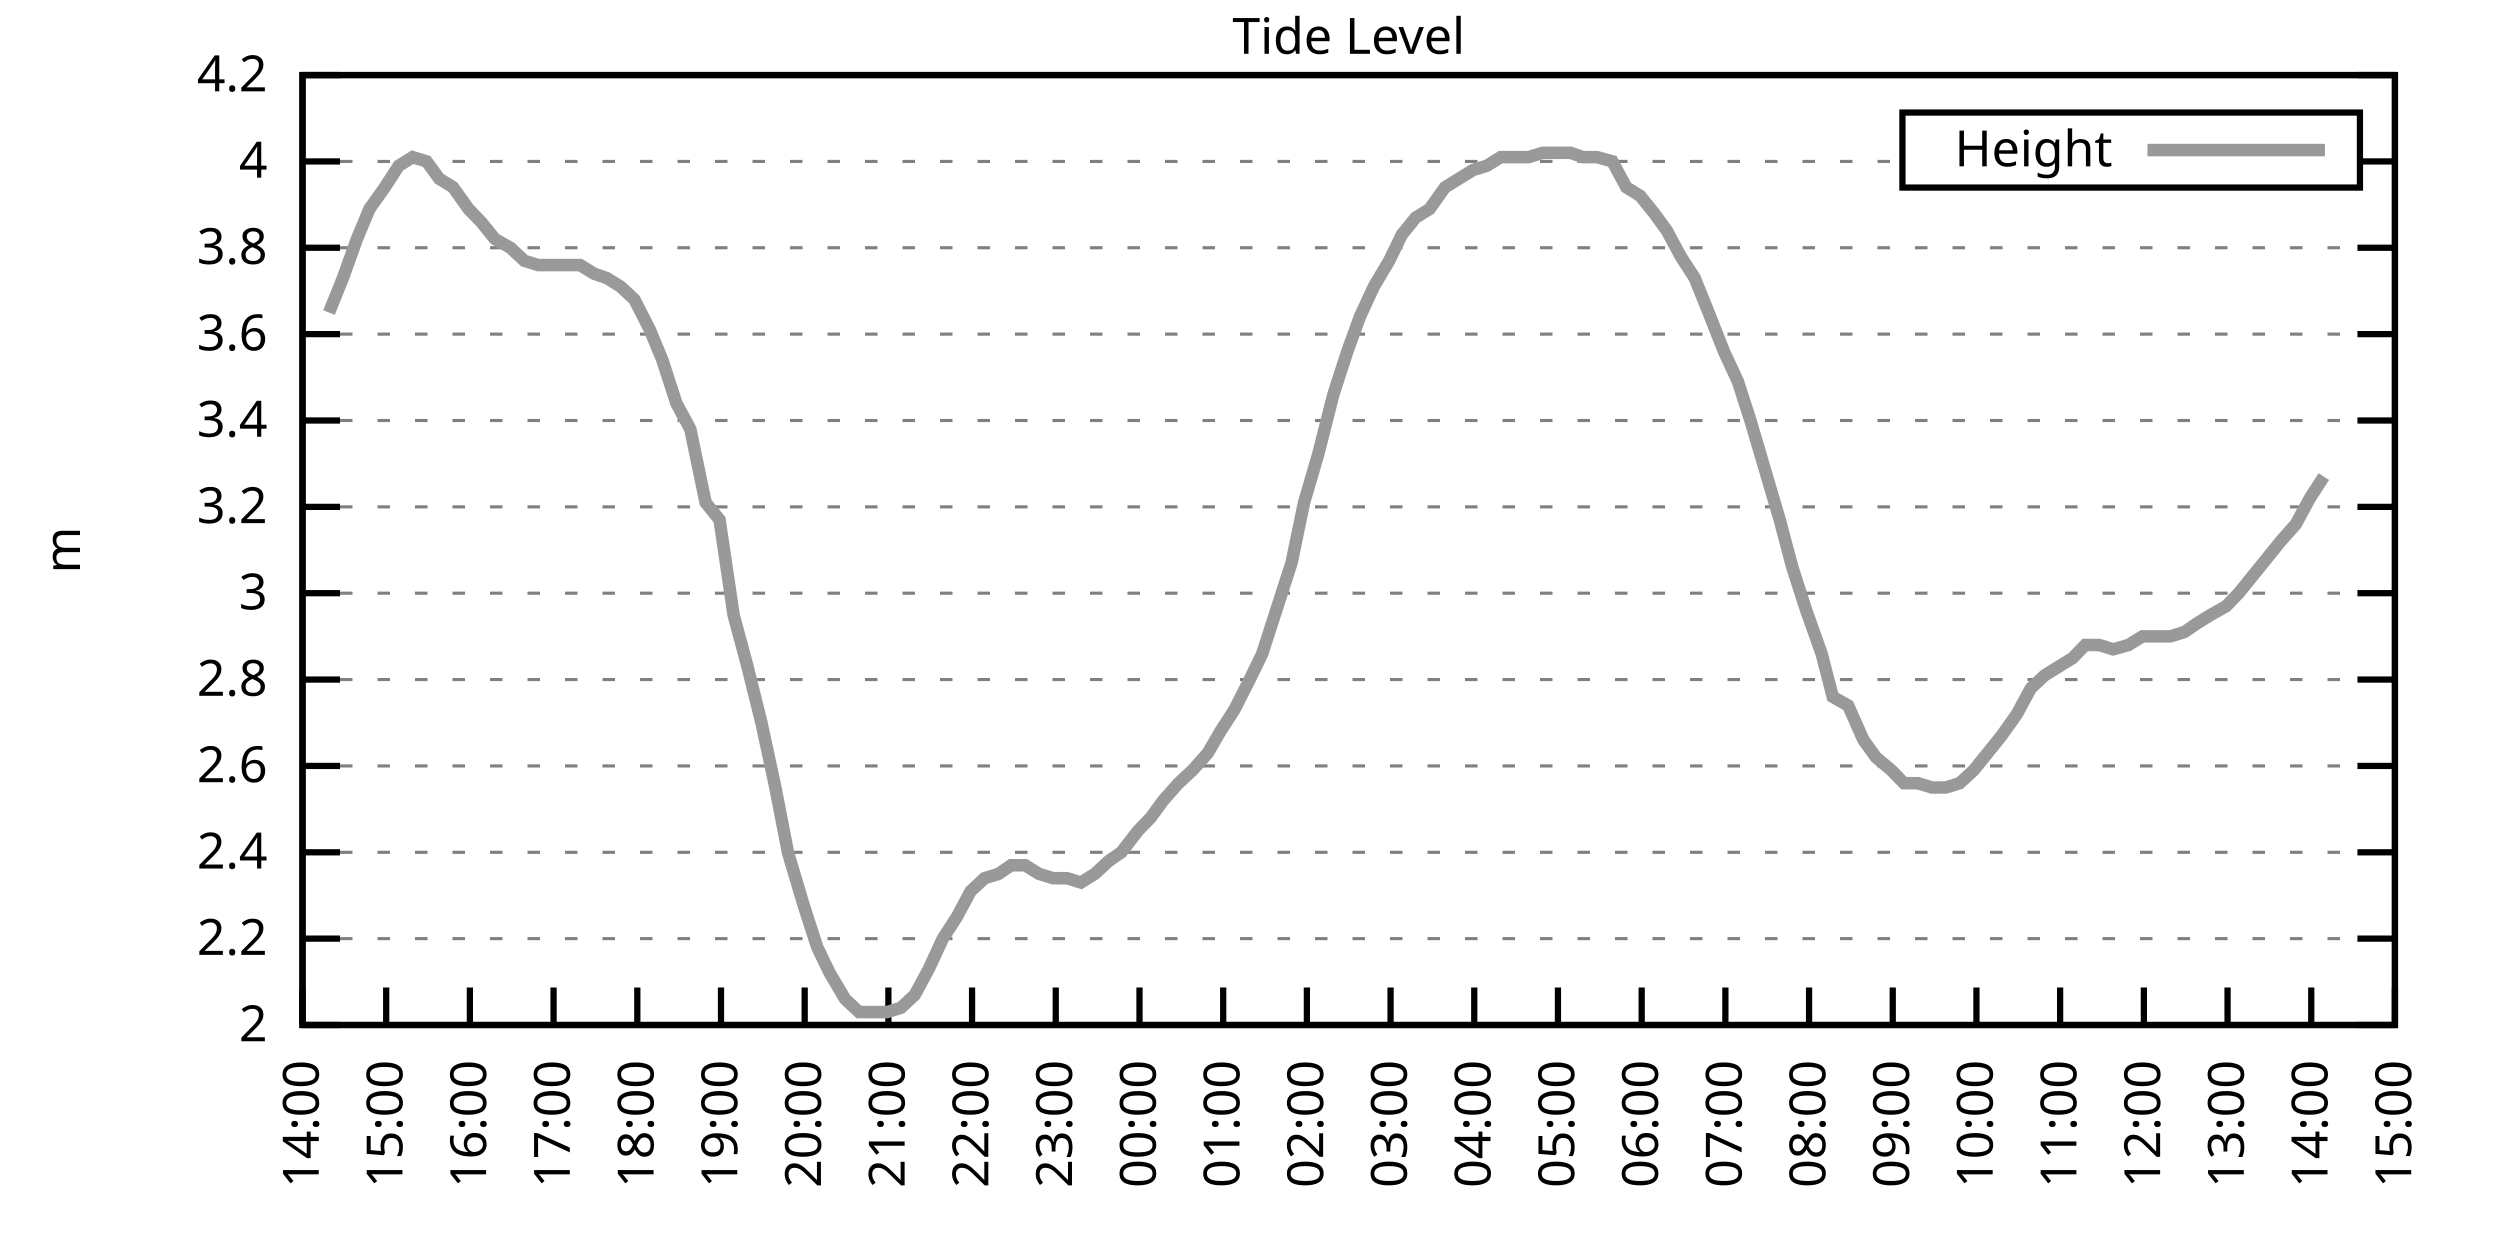
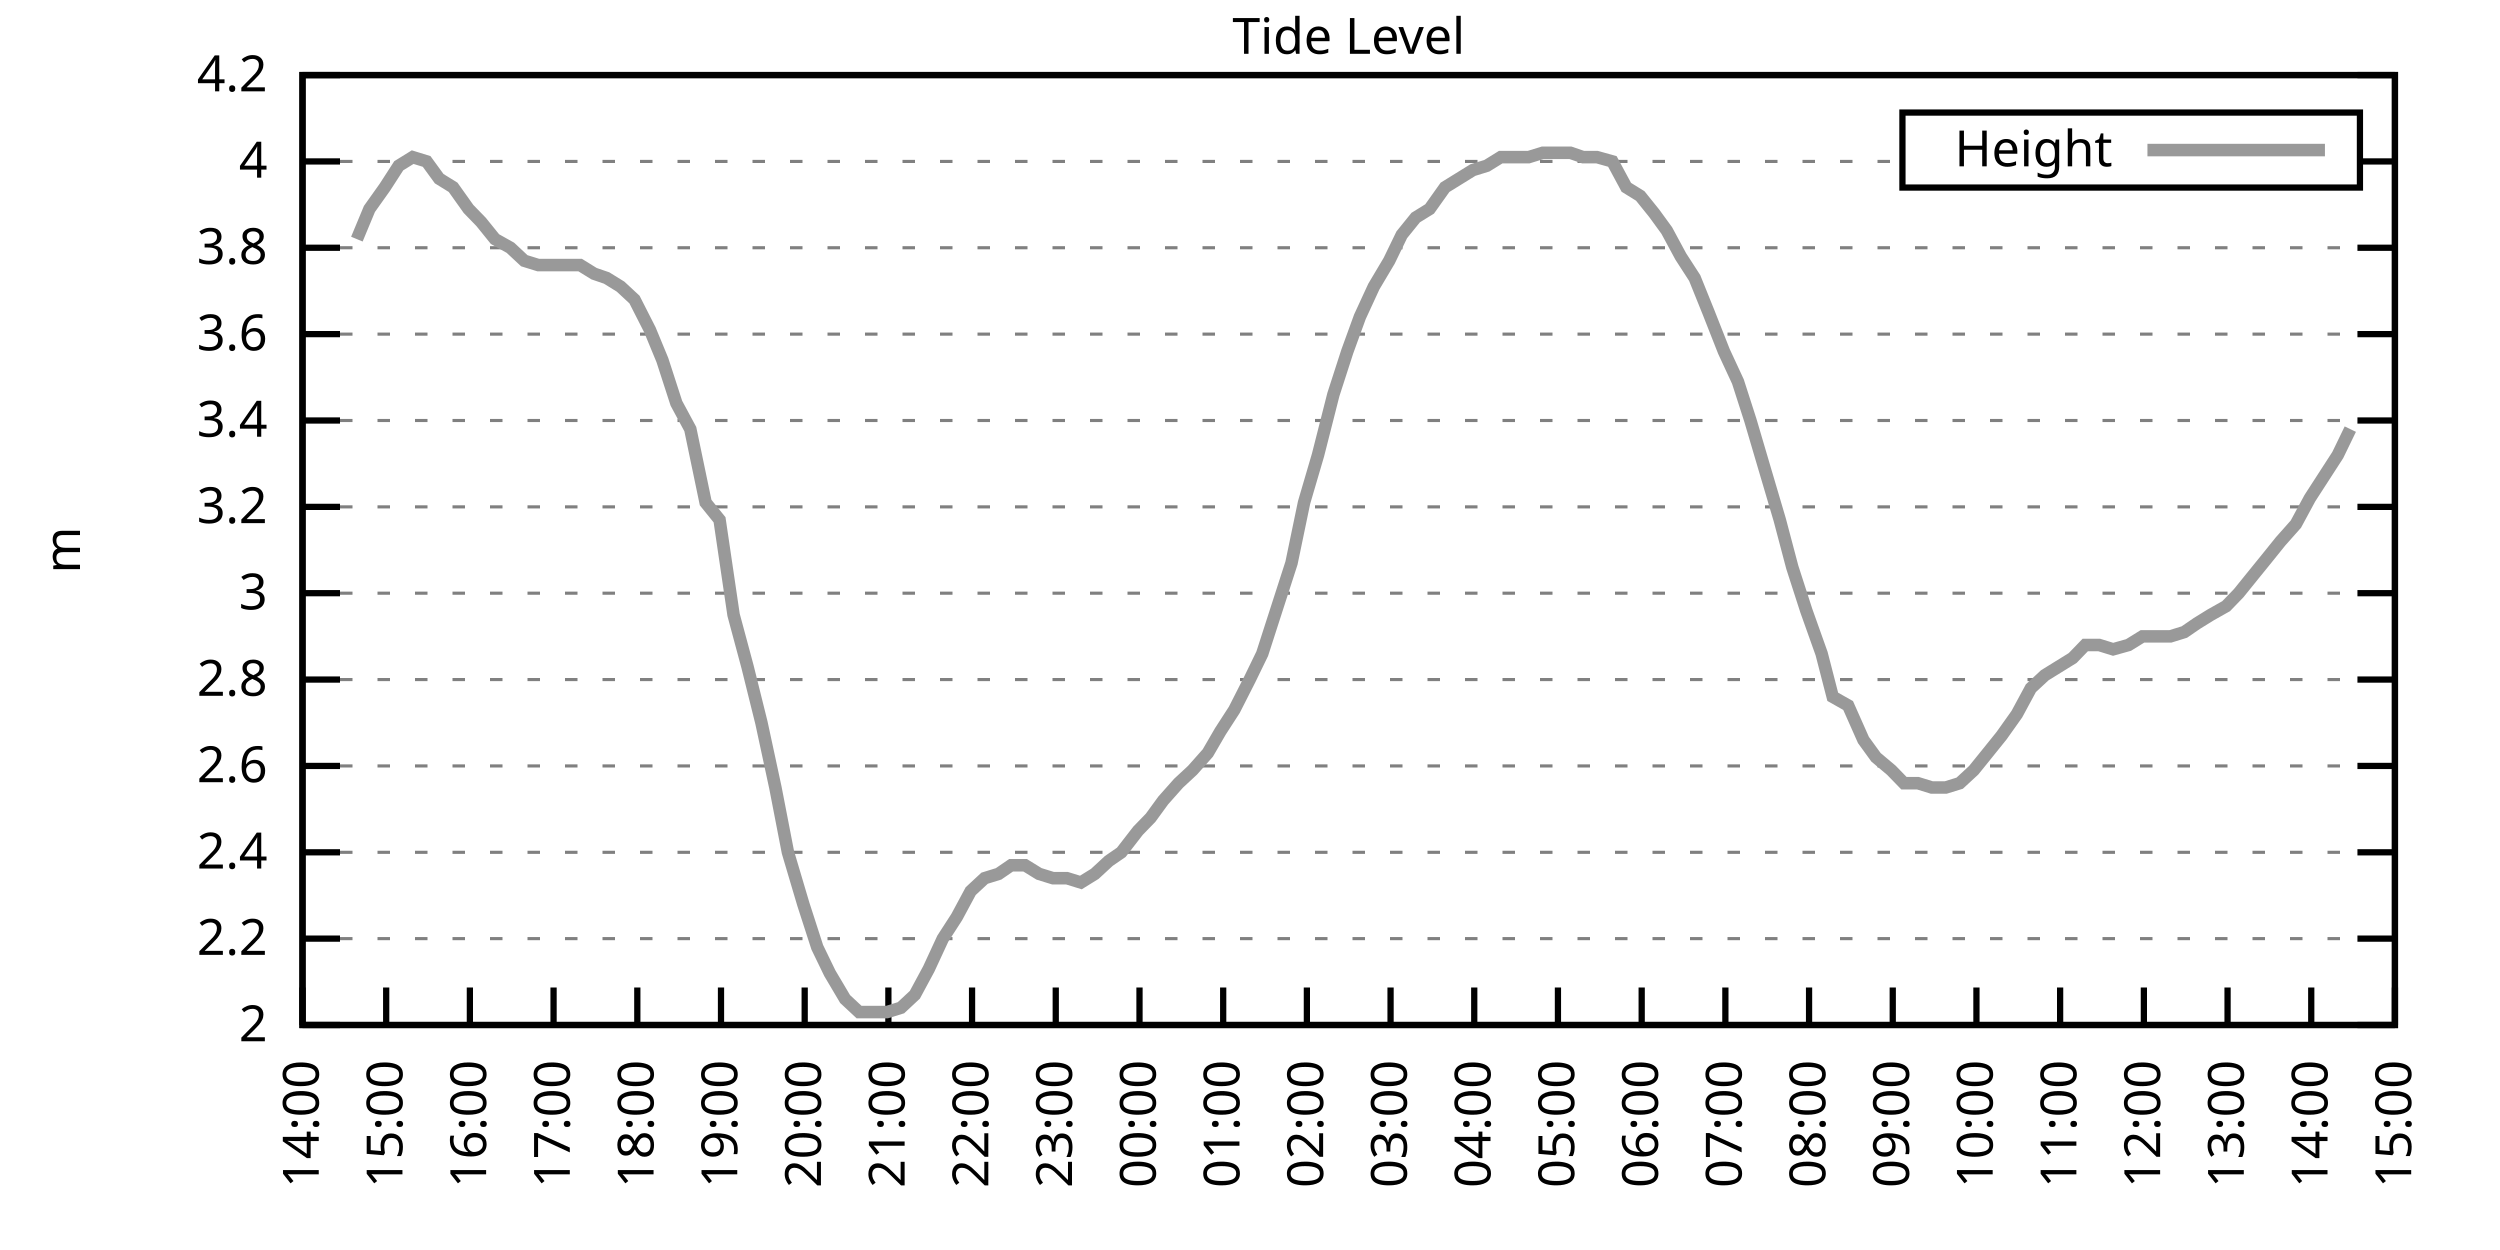
<svg xmlns="http://www.w3.org/2000/svg" xmlns:xlink="http://www.w3.org/1999/xlink" width="400" height="200" viewBox="0 0 400 200">
  <g id="gnuplot_canvas">
    <rect x="0" y="0" width="400" height="200" fill="none" />
    <defs>
      <circle id="gpDot" r="0.5" stroke-width="0.5" stroke="currentColor" />
      <path id="gpPt0" stroke-width="0.333" stroke="currentColor" d="M-1,0 h2 M0,-1 v2" />
      <path id="gpPt1" stroke-width="0.333" stroke="currentColor" d="M-1,-1 L1,1 M1,-1 L-1,1" />
      <path id="gpPt2" stroke-width="0.333" stroke="currentColor" d="M-1,0 L1,0 M0,-1 L0,1 M-1,-1 L1,1 M-1,1 L1,-1" />
      <rect id="gpPt3" stroke-width="0.333" stroke="currentColor" x="-1" y="-1" width="2" height="2" />
      <rect id="gpPt4" stroke-width="0.333" stroke="currentColor" fill="currentColor" x="-1" y="-1" width="2" height="2" />
      <circle id="gpPt5" stroke-width="0.333" stroke="currentColor" cx="0" cy="0" r="1" />
      <use xlink:href="#gpPt5" id="gpPt6" fill="currentColor" stroke="none" />
      <path id="gpPt7" stroke-width="0.333" stroke="currentColor" d="M0,-1.33 L-1.33,0.67 L1.33,0.67 z" />
      <use xlink:href="#gpPt7" id="gpPt8" fill="currentColor" stroke="none" />
      <use xlink:href="#gpPt7" id="gpPt9" stroke="currentColor" transform="rotate(180)" />
      <use xlink:href="#gpPt9" id="gpPt10" fill="currentColor" stroke="none" />
      <use xlink:href="#gpPt3" id="gpPt11" stroke="currentColor" transform="rotate(45)" />
      <use xlink:href="#gpPt11" id="gpPt12" fill="currentColor" stroke="none" />
      <path id="gpPt13" stroke-width="0.333" stroke="currentColor" d="M0,1.330 L1.265,0.411 L0.782,-1.067 L-0.782,-1.076 L-1.265,0.411 z" />
      <use xlink:href="#gpPt13" id="gpPt14" fill="currentColor" stroke="none" />
      <filter id="textbox" filterUnits="objectBoundingBox" x="0" y="0" height="1" width="1">
        <feFlood flood-color="white" flood-opacity="1" result="bgnd" />
        <feComposite in="SourceGraphic" in2="bgnd" operator="atop" />
      </filter>
      <filter id="greybox" filterUnits="objectBoundingBox" x="0" y="0" height="1" width="1">
        <feFlood flood-color="lightgrey" flood-opacity="1" result="grey" />
        <feComposite in="SourceGraphic" in2="grey" operator="atop" />
      </filter>
    </defs>
    <g fill="none" color="white" stroke="currentColor" stroke-width="1.00" stroke-linecap="butt" stroke-linejoin="miter">
</g>
    <g fill="none" color="black" stroke="currentColor" stroke-width="1.00" stroke-linecap="butt" stroke-linejoin="miter">
      <g stroke="none" shape-rendering="crispEdges">
        <polygon fill="rgb(255, 255, 255)" points="48.40,164.00 383.18,164.00 383.18,12.02 48.40,12.02 " />
      </g>
    </g>
    <g fill="none" color="black" stroke="currentColor" stroke-width="1.00" stroke-linecap="butt" stroke-linejoin="miter">
</g>
    <g fill="none" color="black" stroke="black" stroke-width="0.50" stroke-linecap="butt" stroke-linejoin="miter">
</g>
    <g fill="none" color="gray" stroke="currentColor" stroke-width="0.50" stroke-linecap="butt" stroke-linejoin="miter">
      <path stroke="gray" stroke-dasharray="2,4" class="gridline" d="M48.40,164.00 L383.19,164.00  " />
    </g>
    <g fill="none" color="gray" stroke="gray" stroke-width="1.00" stroke-linecap="butt" stroke-linejoin="miter">
</g>
    <g fill="none" color="black" stroke="currentColor" stroke-width="1.00" stroke-linecap="butt" stroke-linejoin="miter">
      <path stroke="black" d="M48.40,164.00 L54.40,164.00 M383.19,164.00 L377.19,164.00  " />
      <g transform="translate(42.80,166.60)" stroke="none" fill="black" font-family="Sans" font-size="8.00" text-anchor="end">
        <text>
          <tspan font-family="Sans"> 2</tspan>
        </text>
      </g>
    </g>
    <g fill="none" color="black" stroke="currentColor" stroke-width="1.00" stroke-linecap="butt" stroke-linejoin="miter">
</g>
    <g fill="none" color="black" stroke="black" stroke-width="0.50" stroke-linecap="butt" stroke-linejoin="miter">
</g>
    <g fill="none" color="gray" stroke="currentColor" stroke-width="0.50" stroke-linecap="butt" stroke-linejoin="miter">
      <path stroke="gray" stroke-dasharray="2,4" class="gridline" d="M48.40,150.18 L383.19,150.18  " />
    </g>
    <g fill="none" color="gray" stroke="gray" stroke-width="1.00" stroke-linecap="butt" stroke-linejoin="miter">
</g>
    <g fill="none" color="black" stroke="currentColor" stroke-width="1.00" stroke-linecap="butt" stroke-linejoin="miter">
      <path stroke="black" d="M48.40,150.18 L54.40,150.18 M383.19,150.18 L377.19,150.18  " />
      <g transform="translate(42.80,152.78)" stroke="none" fill="black" font-family="Sans" font-size="8.00" text-anchor="end">
        <text>
          <tspan font-family="Sans"> 2.2</tspan>
        </text>
      </g>
    </g>
    <g fill="none" color="black" stroke="currentColor" stroke-width="1.00" stroke-linecap="butt" stroke-linejoin="miter">
</g>
    <g fill="none" color="black" stroke="black" stroke-width="0.50" stroke-linecap="butt" stroke-linejoin="miter">
</g>
    <g fill="none" color="gray" stroke="currentColor" stroke-width="0.50" stroke-linecap="butt" stroke-linejoin="miter">
      <path stroke="gray" stroke-dasharray="2,4" class="gridline" d="M48.40,136.37 L383.19,136.37  " />
    </g>
    <g fill="none" color="gray" stroke="gray" stroke-width="1.00" stroke-linecap="butt" stroke-linejoin="miter">
</g>
    <g fill="none" color="black" stroke="currentColor" stroke-width="1.00" stroke-linecap="butt" stroke-linejoin="miter">
      <path stroke="black" d="M48.40,136.37 L54.40,136.37 M383.19,136.37 L377.19,136.37  " />
      <g transform="translate(42.80,138.97)" stroke="none" fill="black" font-family="Sans" font-size="8.00" text-anchor="end">
        <text>
          <tspan font-family="Sans"> 2.4</tspan>
        </text>
      </g>
    </g>
    <g fill="none" color="black" stroke="currentColor" stroke-width="1.00" stroke-linecap="butt" stroke-linejoin="miter">
</g>
    <g fill="none" color="black" stroke="black" stroke-width="0.50" stroke-linecap="butt" stroke-linejoin="miter">
</g>
    <g fill="none" color="gray" stroke="currentColor" stroke-width="0.50" stroke-linecap="butt" stroke-linejoin="miter">
      <path stroke="gray" stroke-dasharray="2,4" class="gridline" d="M48.40,122.55 L383.19,122.55  " />
    </g>
    <g fill="none" color="gray" stroke="gray" stroke-width="1.00" stroke-linecap="butt" stroke-linejoin="miter">
</g>
    <g fill="none" color="black" stroke="currentColor" stroke-width="1.00" stroke-linecap="butt" stroke-linejoin="miter">
      <path stroke="black" d="M48.40,122.55 L54.40,122.55 M383.19,122.55 L377.19,122.55  " />
      <g transform="translate(42.80,125.15)" stroke="none" fill="black" font-family="Sans" font-size="8.00" text-anchor="end">
        <text>
          <tspan font-family="Sans"> 2.6</tspan>
        </text>
      </g>
    </g>
    <g fill="none" color="black" stroke="currentColor" stroke-width="1.00" stroke-linecap="butt" stroke-linejoin="miter">
</g>
    <g fill="none" color="black" stroke="black" stroke-width="0.50" stroke-linecap="butt" stroke-linejoin="miter">
</g>
    <g fill="none" color="gray" stroke="currentColor" stroke-width="0.50" stroke-linecap="butt" stroke-linejoin="miter">
      <path stroke="gray" stroke-dasharray="2,4" class="gridline" d="M48.40,108.73 L383.19,108.73  " />
    </g>
    <g fill="none" color="gray" stroke="gray" stroke-width="1.00" stroke-linecap="butt" stroke-linejoin="miter">
</g>
    <g fill="none" color="black" stroke="currentColor" stroke-width="1.00" stroke-linecap="butt" stroke-linejoin="miter">
      <path stroke="black" d="M48.40,108.73 L54.40,108.73 M383.19,108.73 L377.19,108.73  " />
      <g transform="translate(42.80,111.33)" stroke="none" fill="black" font-family="Sans" font-size="8.00" text-anchor="end">
        <text>
          <tspan font-family="Sans"> 2.8</tspan>
        </text>
      </g>
    </g>
    <g fill="none" color="black" stroke="currentColor" stroke-width="1.00" stroke-linecap="butt" stroke-linejoin="miter">
</g>
    <g fill="none" color="black" stroke="black" stroke-width="0.50" stroke-linecap="butt" stroke-linejoin="miter">
</g>
    <g fill="none" color="gray" stroke="currentColor" stroke-width="0.50" stroke-linecap="butt" stroke-linejoin="miter">
      <path stroke="gray" stroke-dasharray="2,4" class="gridline" d="M48.40,94.91 L383.19,94.91  " />
    </g>
    <g fill="none" color="gray" stroke="gray" stroke-width="1.00" stroke-linecap="butt" stroke-linejoin="miter">
</g>
    <g fill="none" color="black" stroke="currentColor" stroke-width="1.00" stroke-linecap="butt" stroke-linejoin="miter">
      <path stroke="black" d="M48.40,94.91 L54.40,94.91 M383.19,94.91 L377.19,94.91  " />
      <g transform="translate(42.80,97.51)" stroke="none" fill="black" font-family="Sans" font-size="8.00" text-anchor="end">
        <text>
          <tspan font-family="Sans"> 3</tspan>
        </text>
      </g>
    </g>
    <g fill="none" color="black" stroke="currentColor" stroke-width="1.00" stroke-linecap="butt" stroke-linejoin="miter">
</g>
    <g fill="none" color="black" stroke="black" stroke-width="0.50" stroke-linecap="butt" stroke-linejoin="miter">
</g>
    <g fill="none" color="gray" stroke="currentColor" stroke-width="0.50" stroke-linecap="butt" stroke-linejoin="miter">
      <path stroke="gray" stroke-dasharray="2,4" class="gridline" d="M48.40,81.10 L383.19,81.10  " />
    </g>
    <g fill="none" color="gray" stroke="gray" stroke-width="1.00" stroke-linecap="butt" stroke-linejoin="miter">
</g>
    <g fill="none" color="black" stroke="currentColor" stroke-width="1.00" stroke-linecap="butt" stroke-linejoin="miter">
      <path stroke="black" d="M48.40,81.10 L54.40,81.10 M383.19,81.10 L377.19,81.10  " />
      <g transform="translate(42.80,83.70)" stroke="none" fill="black" font-family="Sans" font-size="8.00" text-anchor="end">
        <text>
          <tspan font-family="Sans"> 3.2</tspan>
        </text>
      </g>
    </g>
    <g fill="none" color="black" stroke="currentColor" stroke-width="1.00" stroke-linecap="butt" stroke-linejoin="miter">
</g>
    <g fill="none" color="black" stroke="black" stroke-width="0.50" stroke-linecap="butt" stroke-linejoin="miter">
</g>
    <g fill="none" color="gray" stroke="currentColor" stroke-width="0.50" stroke-linecap="butt" stroke-linejoin="miter">
      <path stroke="gray" stroke-dasharray="2,4" class="gridline" d="M48.40,67.28 L383.19,67.28  " />
    </g>
    <g fill="none" color="gray" stroke="gray" stroke-width="1.00" stroke-linecap="butt" stroke-linejoin="miter">
</g>
    <g fill="none" color="black" stroke="currentColor" stroke-width="1.00" stroke-linecap="butt" stroke-linejoin="miter">
      <path stroke="black" d="M48.40,67.28 L54.40,67.28 M383.19,67.28 L377.19,67.28  " />
      <g transform="translate(42.80,69.88)" stroke="none" fill="black" font-family="Sans" font-size="8.00" text-anchor="end">
        <text>
          <tspan font-family="Sans"> 3.4</tspan>
        </text>
      </g>
    </g>
    <g fill="none" color="black" stroke="currentColor" stroke-width="1.00" stroke-linecap="butt" stroke-linejoin="miter">
</g>
    <g fill="none" color="black" stroke="black" stroke-width="0.50" stroke-linecap="butt" stroke-linejoin="miter">
</g>
    <g fill="none" color="gray" stroke="currentColor" stroke-width="0.50" stroke-linecap="butt" stroke-linejoin="miter">
      <path stroke="gray" stroke-dasharray="2,4" class="gridline" d="M48.40,53.46 L383.19,53.46  " />
    </g>
    <g fill="none" color="gray" stroke="gray" stroke-width="1.00" stroke-linecap="butt" stroke-linejoin="miter">
</g>
    <g fill="none" color="black" stroke="currentColor" stroke-width="1.00" stroke-linecap="butt" stroke-linejoin="miter">
      <path stroke="black" d="M48.40,53.46 L54.40,53.46 M383.19,53.46 L377.19,53.46  " />
      <g transform="translate(42.80,56.06)" stroke="none" fill="black" font-family="Sans" font-size="8.00" text-anchor="end">
        <text>
          <tspan font-family="Sans"> 3.6</tspan>
        </text>
      </g>
    </g>
    <g fill="none" color="black" stroke="currentColor" stroke-width="1.00" stroke-linecap="butt" stroke-linejoin="miter">
</g>
    <g fill="none" color="black" stroke="black" stroke-width="0.50" stroke-linecap="butt" stroke-linejoin="miter">
</g>
    <g fill="none" color="gray" stroke="currentColor" stroke-width="0.50" stroke-linecap="butt" stroke-linejoin="miter">
      <path stroke="gray" stroke-dasharray="2,4" class="gridline" d="M48.40,39.64 L383.19,39.64  " />
    </g>
    <g fill="none" color="gray" stroke="gray" stroke-width="1.00" stroke-linecap="butt" stroke-linejoin="miter">
</g>
    <g fill="none" color="black" stroke="currentColor" stroke-width="1.00" stroke-linecap="butt" stroke-linejoin="miter">
      <path stroke="black" d="M48.40,39.64 L54.40,39.64 M383.19,39.64 L377.19,39.64  " />
      <g transform="translate(42.80,42.24)" stroke="none" fill="black" font-family="Sans" font-size="8.00" text-anchor="end">
        <text>
          <tspan font-family="Sans"> 3.8</tspan>
        </text>
      </g>
    </g>
    <g fill="none" color="black" stroke="currentColor" stroke-width="1.00" stroke-linecap="butt" stroke-linejoin="miter">
</g>
    <g fill="none" color="black" stroke="black" stroke-width="0.50" stroke-linecap="butt" stroke-linejoin="miter">
</g>
    <g fill="none" color="gray" stroke="currentColor" stroke-width="0.50" stroke-linecap="butt" stroke-linejoin="miter">
      <path stroke="gray" stroke-dasharray="2,4" class="gridline" d="M48.40,25.83 L304.39,25.83 M377.59,25.83 L383.19,25.83  " />
    </g>
    <g fill="none" color="gray" stroke="gray" stroke-width="1.00" stroke-linecap="butt" stroke-linejoin="miter">
</g>
    <g fill="none" color="black" stroke="currentColor" stroke-width="1.00" stroke-linecap="butt" stroke-linejoin="miter">
      <path stroke="black" d="M48.40,25.83 L54.40,25.83 M383.19,25.83 L377.19,25.83  " />
      <g transform="translate(42.80,28.43)" stroke="none" fill="black" font-family="Sans" font-size="8.00" text-anchor="end">
        <text>
          <tspan font-family="Sans"> 4</tspan>
        </text>
      </g>
    </g>
    <g fill="none" color="black" stroke="currentColor" stroke-width="1.00" stroke-linecap="butt" stroke-linejoin="miter">
</g>
    <g fill="none" color="black" stroke="black" stroke-width="0.50" stroke-linecap="butt" stroke-linejoin="miter">
</g>
    <g fill="none" color="gray" stroke="currentColor" stroke-width="0.50" stroke-linecap="butt" stroke-linejoin="miter">
      <path stroke="gray" stroke-dasharray="2,4" class="gridline" d="M48.40,12.01 L383.19,12.01  " />
    </g>
    <g fill="none" color="gray" stroke="gray" stroke-width="1.00" stroke-linecap="butt" stroke-linejoin="miter">
</g>
    <g fill="none" color="black" stroke="currentColor" stroke-width="1.00" stroke-linecap="butt" stroke-linejoin="miter">
      <path stroke="black" d="M48.40,12.01 L54.40,12.01 M383.19,12.01 L377.19,12.01  " />
      <g transform="translate(42.80,14.61)" stroke="none" fill="black" font-family="Sans" font-size="8.00" text-anchor="end">
        <text>
          <tspan font-family="Sans"> 4.2</tspan>
        </text>
      </g>
    </g>
    <g fill="none" color="black" stroke="currentColor" stroke-width="1.00" stroke-linecap="butt" stroke-linejoin="miter">
      <path stroke="black" d="M48.40,164.00 L48.40,158.00  " />
      <g transform="translate(51.00,169.60) rotate(270.00)" stroke="none" fill="black" font-family="Sans" font-size="8.00" text-anchor="end">
        <text>
          <tspan font-family="Sans">14:00</tspan>
        </text>
      </g>
    </g>
    <g fill="none" color="black" stroke="currentColor" stroke-width="1.00" stroke-linecap="butt" stroke-linejoin="miter">
      <path stroke="black" d="M61.79,164.00 L61.79,158.00  " />
      <g transform="translate(64.39,169.60) rotate(270.00)" stroke="none" fill="black" font-family="Sans" font-size="8.00" text-anchor="end">
        <text>
          <tspan font-family="Sans">15:00</tspan>
        </text>
      </g>
    </g>
    <g fill="none" color="black" stroke="currentColor" stroke-width="1.00" stroke-linecap="butt" stroke-linejoin="miter">
      <path stroke="black" d="M75.18,164.00 L75.18,158.00  " />
      <g transform="translate(77.78,169.60) rotate(270.00)" stroke="none" fill="black" font-family="Sans" font-size="8.00" text-anchor="end">
        <text>
          <tspan font-family="Sans">16:00</tspan>
        </text>
      </g>
    </g>
    <g fill="none" color="black" stroke="currentColor" stroke-width="1.00" stroke-linecap="butt" stroke-linejoin="miter">
      <path stroke="black" d="M88.57,164.00 L88.57,158.00  " />
      <g transform="translate(91.17,169.60) rotate(270.00)" stroke="none" fill="black" font-family="Sans" font-size="8.00" text-anchor="end">
        <text>
          <tspan font-family="Sans">17:00</tspan>
        </text>
      </g>
    </g>
    <g fill="none" color="black" stroke="currentColor" stroke-width="1.00" stroke-linecap="butt" stroke-linejoin="miter">
      <path stroke="black" d="M101.97,164.00 L101.97,158.00  " />
      <g transform="translate(104.57,169.60) rotate(270.00)" stroke="none" fill="black" font-family="Sans" font-size="8.00" text-anchor="end">
        <text>
          <tspan font-family="Sans">18:00</tspan>
        </text>
      </g>
    </g>
    <g fill="none" color="black" stroke="currentColor" stroke-width="1.00" stroke-linecap="butt" stroke-linejoin="miter">
      <path stroke="black" d="M115.36,164.00 L115.36,158.00  " />
      <g transform="translate(117.96,169.60) rotate(270.00)" stroke="none" fill="black" font-family="Sans" font-size="8.00" text-anchor="end">
        <text>
          <tspan font-family="Sans">19:00</tspan>
        </text>
      </g>
    </g>
    <g fill="none" color="black" stroke="currentColor" stroke-width="1.00" stroke-linecap="butt" stroke-linejoin="miter">
      <path stroke="black" d="M128.75,164.00 L128.75,158.00  " />
      <g transform="translate(131.35,169.60) rotate(270.00)" stroke="none" fill="black" font-family="Sans" font-size="8.00" text-anchor="end">
        <text>
          <tspan font-family="Sans">20:00</tspan>
        </text>
      </g>
    </g>
    <g fill="none" color="black" stroke="currentColor" stroke-width="1.00" stroke-linecap="butt" stroke-linejoin="miter">
      <path stroke="black" d="M142.14,164.00 L142.14,158.00  " />
      <g transform="translate(144.74,169.60) rotate(270.00)" stroke="none" fill="black" font-family="Sans" font-size="8.00" text-anchor="end">
        <text>
          <tspan font-family="Sans">21:00</tspan>
        </text>
      </g>
    </g>
    <g fill="none" color="black" stroke="currentColor" stroke-width="1.00" stroke-linecap="butt" stroke-linejoin="miter">
      <path stroke="black" d="M155.53,164.00 L155.53,158.00  " />
      <g transform="translate(158.13,169.60) rotate(270.00)" stroke="none" fill="black" font-family="Sans" font-size="8.00" text-anchor="end">
        <text>
          <tspan font-family="Sans">22:00</tspan>
        </text>
      </g>
    </g>
    <g fill="none" color="black" stroke="currentColor" stroke-width="1.00" stroke-linecap="butt" stroke-linejoin="miter">
      <path stroke="black" d="M168.92,164.00 L168.92,158.00  " />
      <g transform="translate(171.52,169.60) rotate(270.00)" stroke="none" fill="black" font-family="Sans" font-size="8.00" text-anchor="end">
        <text>
          <tspan font-family="Sans">23:00</tspan>
        </text>
      </g>
    </g>
    <g fill="none" color="black" stroke="currentColor" stroke-width="1.00" stroke-linecap="butt" stroke-linejoin="miter">
      <path stroke="black" d="M182.32,164.00 L182.32,158.00  " />
      <g transform="translate(184.92,169.60) rotate(270.00)" stroke="none" fill="black" font-family="Sans" font-size="8.00" text-anchor="end">
        <text>
          <tspan font-family="Sans">00:00</tspan>
        </text>
      </g>
    </g>
    <g fill="none" color="black" stroke="currentColor" stroke-width="1.00" stroke-linecap="butt" stroke-linejoin="miter">
      <path stroke="black" d="M195.71,164.00 L195.71,158.00  " />
      <g transform="translate(198.31,169.60) rotate(270.00)" stroke="none" fill="black" font-family="Sans" font-size="8.00" text-anchor="end">
        <text>
          <tspan font-family="Sans">01:00</tspan>
        </text>
      </g>
    </g>
    <g fill="none" color="black" stroke="currentColor" stroke-width="1.00" stroke-linecap="butt" stroke-linejoin="miter">
      <path stroke="black" d="M209.10,164.00 L209.10,158.00  " />
      <g transform="translate(211.70,169.60) rotate(270.00)" stroke="none" fill="black" font-family="Sans" font-size="8.00" text-anchor="end">
        <text>
          <tspan font-family="Sans">02:00</tspan>
        </text>
      </g>
    </g>
    <g fill="none" color="black" stroke="currentColor" stroke-width="1.00" stroke-linecap="butt" stroke-linejoin="miter">
      <path stroke="black" d="M222.49,164.00 L222.49,158.00  " />
      <g transform="translate(225.09,169.60) rotate(270.00)" stroke="none" fill="black" font-family="Sans" font-size="8.00" text-anchor="end">
        <text>
          <tspan font-family="Sans">03:00</tspan>
        </text>
      </g>
    </g>
    <g fill="none" color="black" stroke="currentColor" stroke-width="1.00" stroke-linecap="butt" stroke-linejoin="miter">
      <path stroke="black" d="M235.88,164.00 L235.88,158.00  " />
      <g transform="translate(238.48,169.60) rotate(270.00)" stroke="none" fill="black" font-family="Sans" font-size="8.00" text-anchor="end">
        <text>
          <tspan font-family="Sans">04:00</tspan>
        </text>
      </g>
    </g>
    <g fill="none" color="black" stroke="currentColor" stroke-width="1.00" stroke-linecap="butt" stroke-linejoin="miter">
      <path stroke="black" d="M249.27,164.00 L249.27,158.00  " />
      <g transform="translate(251.87,169.60) rotate(270.00)" stroke="none" fill="black" font-family="Sans" font-size="8.00" text-anchor="end">
        <text>
          <tspan font-family="Sans">05:00</tspan>
        </text>
      </g>
    </g>
    <g fill="none" color="black" stroke="currentColor" stroke-width="1.00" stroke-linecap="butt" stroke-linejoin="miter">
      <path stroke="black" d="M262.67,164.00 L262.67,158.00  " />
      <g transform="translate(265.27,169.60) rotate(270.00)" stroke="none" fill="black" font-family="Sans" font-size="8.00" text-anchor="end">
        <text>
          <tspan font-family="Sans">06:00</tspan>
        </text>
      </g>
    </g>
    <g fill="none" color="black" stroke="currentColor" stroke-width="1.00" stroke-linecap="butt" stroke-linejoin="miter">
      <path stroke="black" d="M276.06,164.00 L276.06,158.00  " />
      <g transform="translate(278.66,169.60) rotate(270.00)" stroke="none" fill="black" font-family="Sans" font-size="8.00" text-anchor="end">
        <text>
          <tspan font-family="Sans">07:00</tspan>
        </text>
      </g>
    </g>
    <g fill="none" color="black" stroke="currentColor" stroke-width="1.00" stroke-linecap="butt" stroke-linejoin="miter">
      <path stroke="black" d="M289.45,164.00 L289.45,158.00  " />
      <g transform="translate(292.05,169.60) rotate(270.00)" stroke="none" fill="black" font-family="Sans" font-size="8.00" text-anchor="end">
        <text>
          <tspan font-family="Sans">08:00</tspan>
        </text>
      </g>
    </g>
    <g fill="none" color="black" stroke="currentColor" stroke-width="1.00" stroke-linecap="butt" stroke-linejoin="miter">
      <path stroke="black" d="M302.84,164.00 L302.84,158.00  " />
      <g transform="translate(305.44,169.60) rotate(270.00)" stroke="none" fill="black" font-family="Sans" font-size="8.00" text-anchor="end">
        <text>
          <tspan font-family="Sans">09:00</tspan>
        </text>
      </g>
    </g>
    <g fill="none" color="black" stroke="currentColor" stroke-width="1.00" stroke-linecap="butt" stroke-linejoin="miter">
      <path stroke="black" d="M316.23,164.00 L316.23,158.00  " />
      <g transform="translate(318.83,169.60) rotate(270.00)" stroke="none" fill="black" font-family="Sans" font-size="8.00" text-anchor="end">
        <text>
          <tspan font-family="Sans">10:00</tspan>
        </text>
      </g>
    </g>
    <g fill="none" color="black" stroke="currentColor" stroke-width="1.00" stroke-linecap="butt" stroke-linejoin="miter">
      <path stroke="black" d="M329.62,164.00 L329.62,158.00  " />
      <g transform="translate(332.22,169.60) rotate(270.00)" stroke="none" fill="black" font-family="Sans" font-size="8.00" text-anchor="end">
        <text>
          <tspan font-family="Sans">11:00</tspan>
        </text>
      </g>
    </g>
    <g fill="none" color="black" stroke="currentColor" stroke-width="1.00" stroke-linecap="butt" stroke-linejoin="miter">
      <path stroke="black" d="M343.02,164.00 L343.02,158.00  " />
      <g transform="translate(345.62,169.60) rotate(270.00)" stroke="none" fill="black" font-family="Sans" font-size="8.00" text-anchor="end">
        <text>
          <tspan font-family="Sans">12:00</tspan>
        </text>
      </g>
    </g>
    <g fill="none" color="black" stroke="currentColor" stroke-width="1.00" stroke-linecap="butt" stroke-linejoin="miter">
      <path stroke="black" d="M356.41,164.00 L356.41,158.00  " />
      <g transform="translate(359.01,169.60) rotate(270.00)" stroke="none" fill="black" font-family="Sans" font-size="8.00" text-anchor="end">
        <text>
          <tspan font-family="Sans">13:00</tspan>
        </text>
      </g>
    </g>
    <g fill="none" color="black" stroke="currentColor" stroke-width="1.00" stroke-linecap="butt" stroke-linejoin="miter">
      <path stroke="black" d="M369.80,164.00 L369.80,158.00  " />
      <g transform="translate(372.40,169.60) rotate(270.00)" stroke="none" fill="black" font-family="Sans" font-size="8.00" text-anchor="end">
        <text>
          <tspan font-family="Sans">14:00</tspan>
        </text>
      </g>
    </g>
    <g fill="none" color="black" stroke="currentColor" stroke-width="1.00" stroke-linecap="butt" stroke-linejoin="miter">
      <path stroke="black" d="M383.19,164.00 L383.19,158.00  " />
      <g transform="translate(385.79,169.60) rotate(270.00)" stroke="none" fill="black" font-family="Sans" font-size="8.00" text-anchor="end">
        <text>
          <tspan font-family="Sans">15:00</tspan>
        </text>
      </g>
    </g>
    <g fill="none" color="black" stroke="currentColor" stroke-width="1.00" stroke-linecap="butt" stroke-linejoin="miter">
</g>
    <g fill="none" color="black" stroke="currentColor" stroke-width="1.00" stroke-linecap="butt" stroke-linejoin="miter">
      <path stroke="black" d="M48.40,12.01 L48.40,164.00 L383.19,164.00 L383.19,12.01 L48.40,12.01 Z  " />
    </g>
    <g fill="none" color="black" stroke="currentColor" stroke-width="1.00" stroke-linecap="butt" stroke-linejoin="miter">
</g>
    <g fill="none" color="black" stroke="currentColor" stroke-width="1.00" stroke-linecap="butt" stroke-linejoin="miter">
      <path stroke="black" d="M304.39,30.01 L304.39,18.01 L377.59,18.01 L377.59,30.01 L304.39,30.01 Z  " />
    </g>
    <g id="Tide_level_plot_1">
      <g fill="none" color="white" stroke="black" stroke-width="2.00" stroke-linecap="butt" stroke-linejoin="miter">
</g>
      <g fill="none" color="black" stroke="currentColor" stroke-width="2.00" stroke-linecap="butt" stroke-linejoin="miter">
        <g transform="translate(337.99,26.61)" stroke="none" fill="black" font-family="Sans" font-size="8.00" text-anchor="end">
          <text>
            <tspan font-family="Sans">Height</tspan>
          </text>
        </g>
      </g>
      <g fill="none" color="black" stroke="currentColor" stroke-width="2.00" stroke-linecap="butt" stroke-linejoin="miter">
-         <path stroke="rgb(153, 153, 153)" d="M343.59,24.01 L371.99,24.01 M52.64,50.01 L54.87,44.48 L57.10,38.26 L59.11,33.43 L61.57,29.97 L63.80,26.52   L66.03,25.14 L68.26,25.83 L70.27,28.59 L72.50,29.97 L74.96,33.43 L76.97,35.50 L79.20,38.26 L81.66,39.64   L83.89,41.72 L86.12,42.41 L88.35,42.41 L90.58,42.41 L92.82,42.41 L95.05,43.79 L97.06,44.48 L99.29,45.86   L101.52,47.93 L103.98,52.77 L105.98,57.61 L108.22,64.52 L110.45,68.66 L112.90,80.41 L115.13,83.17 L117.37,98.37   L119.60,106.66 L121.83,115.64 L124.06,126.00 L126.07,136.37 L128.53,144.66 L130.76,151.56 L132.77,155.71 L135.22,159.85   L137.45,161.93 L139.69,161.93 L141.92,161.93 L144.15,161.24 L146.38,159.16 L148.61,155.02 L150.85,150.18 L153.08,146.73   L155.31,142.58 L157.54,140.51 L159.77,139.82 L161.78,138.44 L164.01,138.44 L166.25,139.82 L168.48,140.51 L170.71,140.51   L172.94,141.20 L175.17,139.82 L177.41,137.75 L179.41,136.37 L182.09,132.91 L184.10,130.84 L186.11,128.08 L188.57,125.31   L190.80,123.24 L193.25,120.48 L195.26,117.02 L197.49,113.57 L199.95,108.73 L201.96,104.59 L204.41,96.99 L206.64,90.08   L208.65,80.41 L210.88,72.81 L213.34,63.13 L215.57,56.23 L217.58,50.70 L219.81,45.86 L222.27,41.72 L224.28,37.57   L226.51,34.81 L228.74,33.43 L231.20,29.97 L233.43,28.59 L235.66,27.21 L237.89,26.52 L240.12,25.14 L242.36,25.14   L244.59,25.14 L246.82,24.45 L249.05,24.45 L251.28,24.45 L253.29,25.14 L255.52,25.14 L257.98,25.83 L260.21,29.97   L262.44,31.35 L264.67,34.12 L266.68,36.88 L268.92,41.03 L271.15,44.48 L273.38,50.01 L275.83,56.23 L278.07,61.06   L280.07,67.28 L282.31,74.88 L284.76,83.17 L286.77,90.77 L289.00,97.68 L291.46,104.59 L293.24,111.49 L295.70,112.88   L298.15,118.40 L300.16,121.17 L302.62,123.24 L304.63,125.31 L306.86,125.31 L309.09,126.00 L311.32,126.00 L313.55,125.31   L315.79,123.24 L318.02,120.48 L320.25,117.71 L322.70,114.26 L324.94,110.11 L327.17,108.04 L329.40,106.66 L331.63,105.28   L333.64,103.20 L335.87,103.20 L338.10,103.89 L340.56,103.20 L342.79,101.82 L345.02,101.82 L347.26,101.82 L349.49,101.13   L351.50,99.75 L353.73,98.37 L356.18,96.99 L358.19,94.91 L360.42,92.15 L362.66,89.39 L364.89,86.62 L367.34,83.86   L369.58,79.71 L371.81,76.26  " />
+         <path stroke="rgb(153, 153, 153)" d="M343.59,24.01 L371.99,24.01 M57.10,38.26 L59.11,33.43 L61.57,29.97 L63.80,26.52 L66.03,25.14 L68.26,25.83   L70.27,28.59 L72.50,29.97 L74.96,33.43 L76.97,35.50 L79.20,38.26 L81.66,39.64 L83.89,41.72 L86.12,42.41   L88.35,42.41 L90.58,42.41 L92.82,42.41 L95.05,43.79 L97.06,44.48 L99.29,45.86 L101.52,47.93 L103.98,52.77   L105.98,57.61 L108.22,64.52 L110.45,68.66 L112.90,80.41 L115.13,83.17 L117.37,98.37 L119.60,106.66 L121.83,115.64   L124.06,126.00 L126.07,136.37 L128.53,144.66 L130.76,151.56 L132.77,155.71 L135.22,159.85 L137.45,161.93 L139.69,161.93   L141.92,161.93 L144.15,161.24 L146.38,159.16 L148.61,155.02 L150.85,150.18 L153.08,146.73 L155.31,142.58 L157.54,140.51   L159.77,139.82 L161.78,138.44 L164.01,138.44 L166.25,139.82 L168.48,140.51 L170.71,140.51 L172.94,141.20 L175.17,139.82   L177.41,137.75 L179.41,136.37 L182.09,132.91 L184.10,130.84 L186.11,128.08 L188.57,125.31 L190.80,123.24 L193.25,120.48   L195.26,117.02 L197.49,113.57 L199.95,108.73 L201.96,104.59 L204.41,96.99 L206.64,90.08 L208.65,80.41 L210.88,72.81   L213.34,63.13 L215.57,56.23 L217.58,50.70 L219.81,45.86 L222.27,41.72 L224.28,37.57 L226.51,34.81 L228.74,33.43   L231.20,29.97 L233.43,28.59 L235.66,27.21 L237.89,26.52 L240.12,25.14 L242.36,25.14 L244.59,25.14 L246.82,24.45   L249.05,24.45 L251.28,24.45 L253.29,25.14 L255.52,25.14 L257.98,25.83 L260.21,29.97 L262.44,31.35 L264.67,34.12   L266.68,36.88 L268.92,41.03 L271.15,44.48 L273.38,50.01 L275.83,56.23 L278.07,61.06 L280.07,67.28 L282.31,74.88   L284.76,83.17 L286.77,90.77 L289.00,97.68 L291.46,104.59 L293.24,111.49 L295.70,112.88 L298.15,118.40 L300.16,121.17   L302.62,123.24 L304.63,125.31 L306.86,125.31 L309.09,126.00 L311.32,126.00 L313.55,125.31 L315.79,123.24 L318.02,120.48   L320.25,117.71 L322.70,114.26 L324.94,110.11 L327.17,108.04 L329.40,106.66 L331.63,105.28 L333.64,103.20 L335.87,103.20   L338.10,103.89 L340.56,103.20 L342.79,101.82 L345.02,101.82 L347.26,101.82 L349.49,101.13 L351.50,99.75 L353.73,98.37   L356.18,96.99 L358.19,94.91 L360.42,92.15 L362.66,89.39 L364.89,86.62 L367.34,83.86 L369.58,79.71 L371.81,76.26   L374.04,72.81 L376.05,68.66  " />
      </g>
    </g>
    <g fill="none" color="black" stroke="currentColor" stroke-width="2.00" stroke-linecap="butt" stroke-linejoin="miter">
</g>
    <g fill="none" color="black" stroke="black" stroke-width="1.00" stroke-linecap="butt" stroke-linejoin="miter">
</g>
    <g fill="none" color="black" stroke="currentColor" stroke-width="1.00" stroke-linecap="butt" stroke-linejoin="miter">
      <path stroke="black" d="M48.40,12.01 L48.40,164.00 L383.19,164.00 L383.19,12.01 L48.40,12.01 Z  " />
      <g transform="translate(12.80,88.01) rotate(270.00)" stroke="none" fill="black" font-family="Sans" font-size="8.00" text-anchor="middle">
        <text>
          <tspan font-family="Sans">m</tspan>
        </text>
      </g>
    </g>
    <g fill="none" color="black" stroke="currentColor" stroke-width="1.00" stroke-linecap="butt" stroke-linejoin="miter">
</g>
    <g fill="none" color="black" stroke="currentColor" stroke-width="1.00" stroke-linecap="butt" stroke-linejoin="miter">
      <g transform="translate(215.79,8.61)" stroke="none" fill="black" font-family="Sans" font-size="8.00" text-anchor="middle">
        <text>
          <tspan font-family="Sans">Tide Level</tspan>
        </text>
      </g>
    </g>
    <g fill="none" color="black" stroke="currentColor" stroke-width="1.00" stroke-linecap="butt" stroke-linejoin="miter">
</g>
  </g>
</svg>
